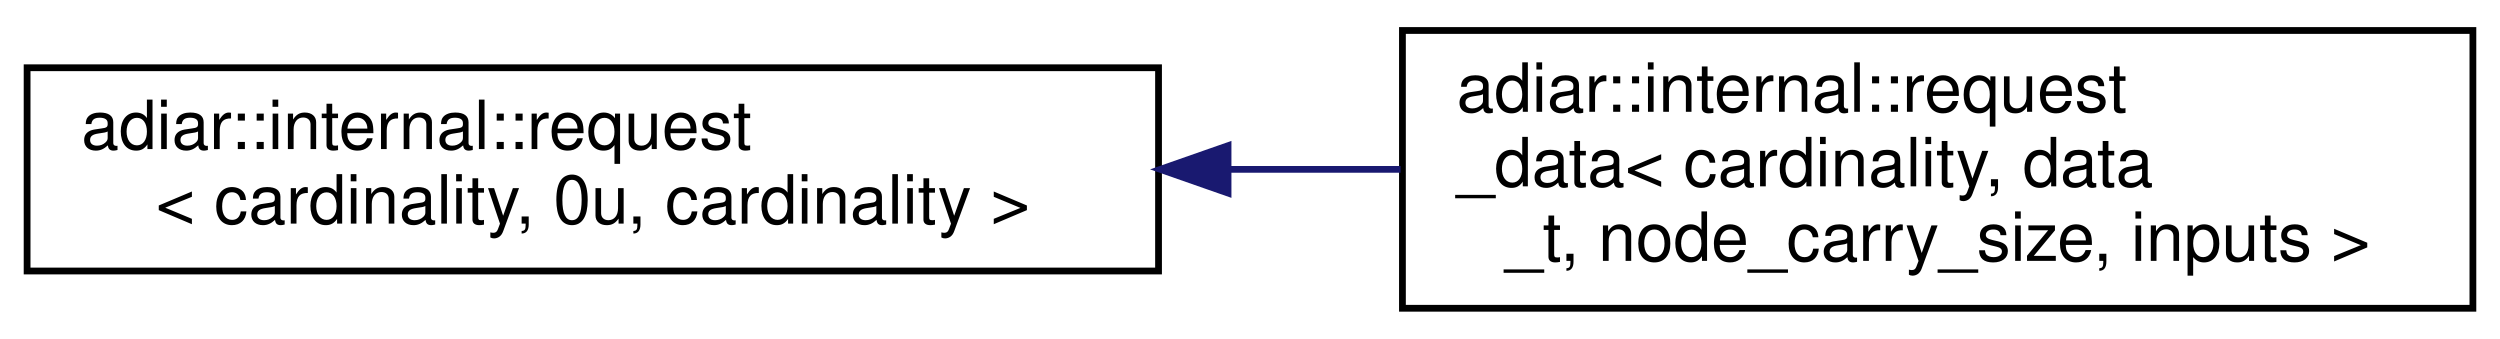
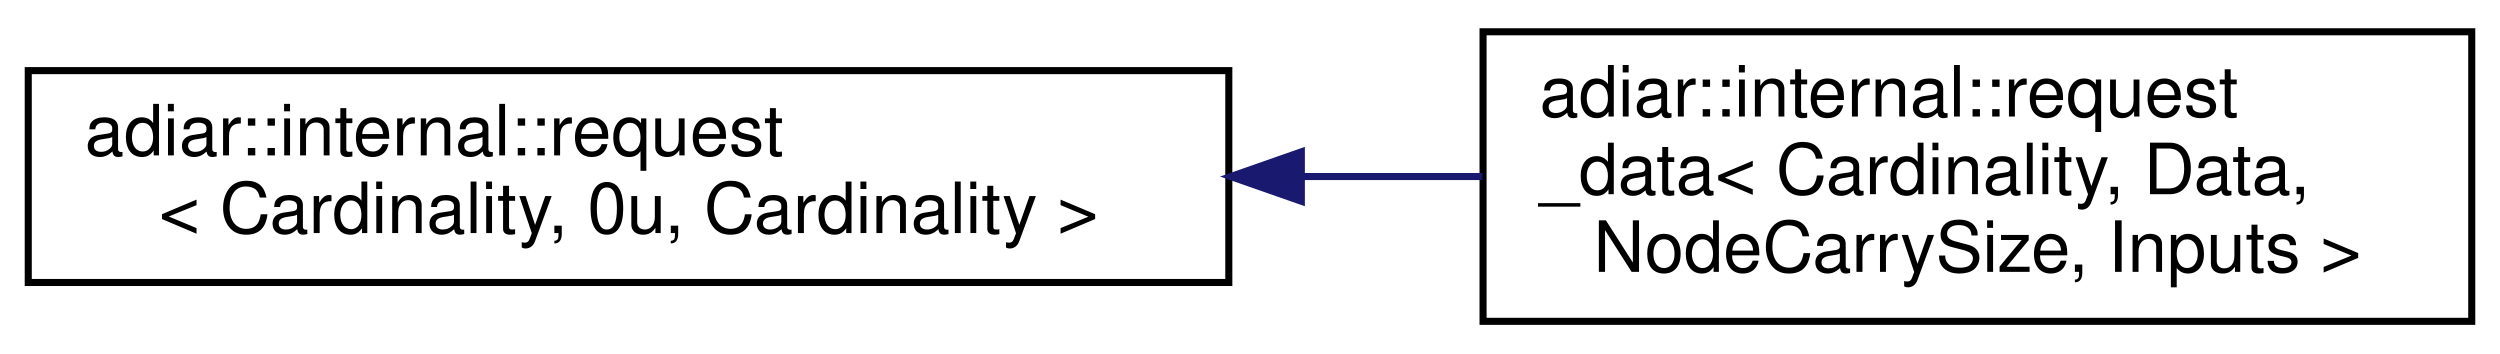
- <svg xmlns="http://www.w3.org/2000/svg" xmlns:xlink="http://www.w3.org/1999/xlink" width="369pt" height="50pt" viewBox="0.00 0.00 369.00 50.00">
+ <svg xmlns="http://www.w3.org/2000/svg" xmlns:xlink="http://www.w3.org/1999/xlink" width="354pt" height="50pt" viewBox="0.00 0.00 354.00 50.00">
  <g id="graph0" class="graph" transform="scale(1 1) rotate(0) translate(4 46)">
    <g id="node1" class="node">
      <g id="a_node1">
        <a xlink:href="classadiar_1_1internal_1_1request.html" target="_top" xlink:title=" ">
-           <polygon fill="none" stroke="black" points="0,-6 0,-36 167,-36 167,-6 0,-6" />
+           <polygon fill="none" stroke="black" points="0,-6 0,-36 170,-36 170,-6 0,-6" />
          <text text-anchor="start" x="8" y="-24" font-family="Helvetica,sans-Serif" font-size="10.00">adiar::internal::request</text>
-           <text text-anchor="middle" x="83.5" y="-13" font-family="Helvetica,sans-Serif" font-size="10.00">&lt; cardinality, 0u, cardinality &gt;</text>
+           <text text-anchor="middle" x="85" y="-13" font-family="Helvetica,sans-Serif" font-size="10.00">&lt; Cardinality, 0u, Cardinality &gt;</text>
        </a>
      </g>
    </g>
    <g id="node2" class="node">
      <g id="a_node2">
        <a xlink:href="classadiar_1_1internal_1_1request__data.html" target="_top" xlink:title="Extension of the request struct to carry extra data. That data can also impact the ordering.">
-           <polygon fill="none" stroke="black" points="203,-0.5 203,-41.5 361,-41.5 361,-0.5 203,-0.5" />
-           <text text-anchor="start" x="211" y="-29.5" font-family="Helvetica,sans-Serif" font-size="10.00">adiar::internal::request</text>
-           <text text-anchor="start" x="211" y="-18.5" font-family="Helvetica,sans-Serif" font-size="10.00">_data&lt; cardinality, data</text>
-           <text text-anchor="middle" x="282" y="-7.5" font-family="Helvetica,sans-Serif" font-size="10.00">_t, node_carry_size, inputs &gt;</text>
+           <polygon fill="none" stroke="black" points="206,-0.5 206,-41.5 346,-41.5 346,-0.5 206,-0.5" />
+           <text text-anchor="start" x="214" y="-29.5" font-family="Helvetica,sans-Serif" font-size="10.00">adiar::internal::request</text>
+           <text text-anchor="start" x="214" y="-18.5" font-family="Helvetica,sans-Serif" font-size="10.00">_data&lt; Cardinality, Data,</text>
+           <text text-anchor="middle" x="276" y="-7.5" font-family="Helvetica,sans-Serif" font-size="10.00"> NodeCarrySize, Inputs &gt;</text>
        </a>
      </g>
    </g>
    <g id="edge1" class="edge">
-       <path fill="none" stroke="midnightblue" d="M177.51,-21C185.95,-21 194.43,-21 202.72,-21" />
-       <polygon fill="midnightblue" stroke="midnightblue" points="177.26,-17.5 167.26,-21 177.26,-24.5 177.26,-17.5" />
+       <path fill="none" stroke="midnightblue" d="M180.36,-21C188.96,-21 197.57,-21 205.9,-21" />
+       <polygon fill="midnightblue" stroke="midnightblue" points="180.27,-17.5 170.27,-21 180.27,-24.5 180.27,-17.5" />
    </g>
  </g>
</svg>
